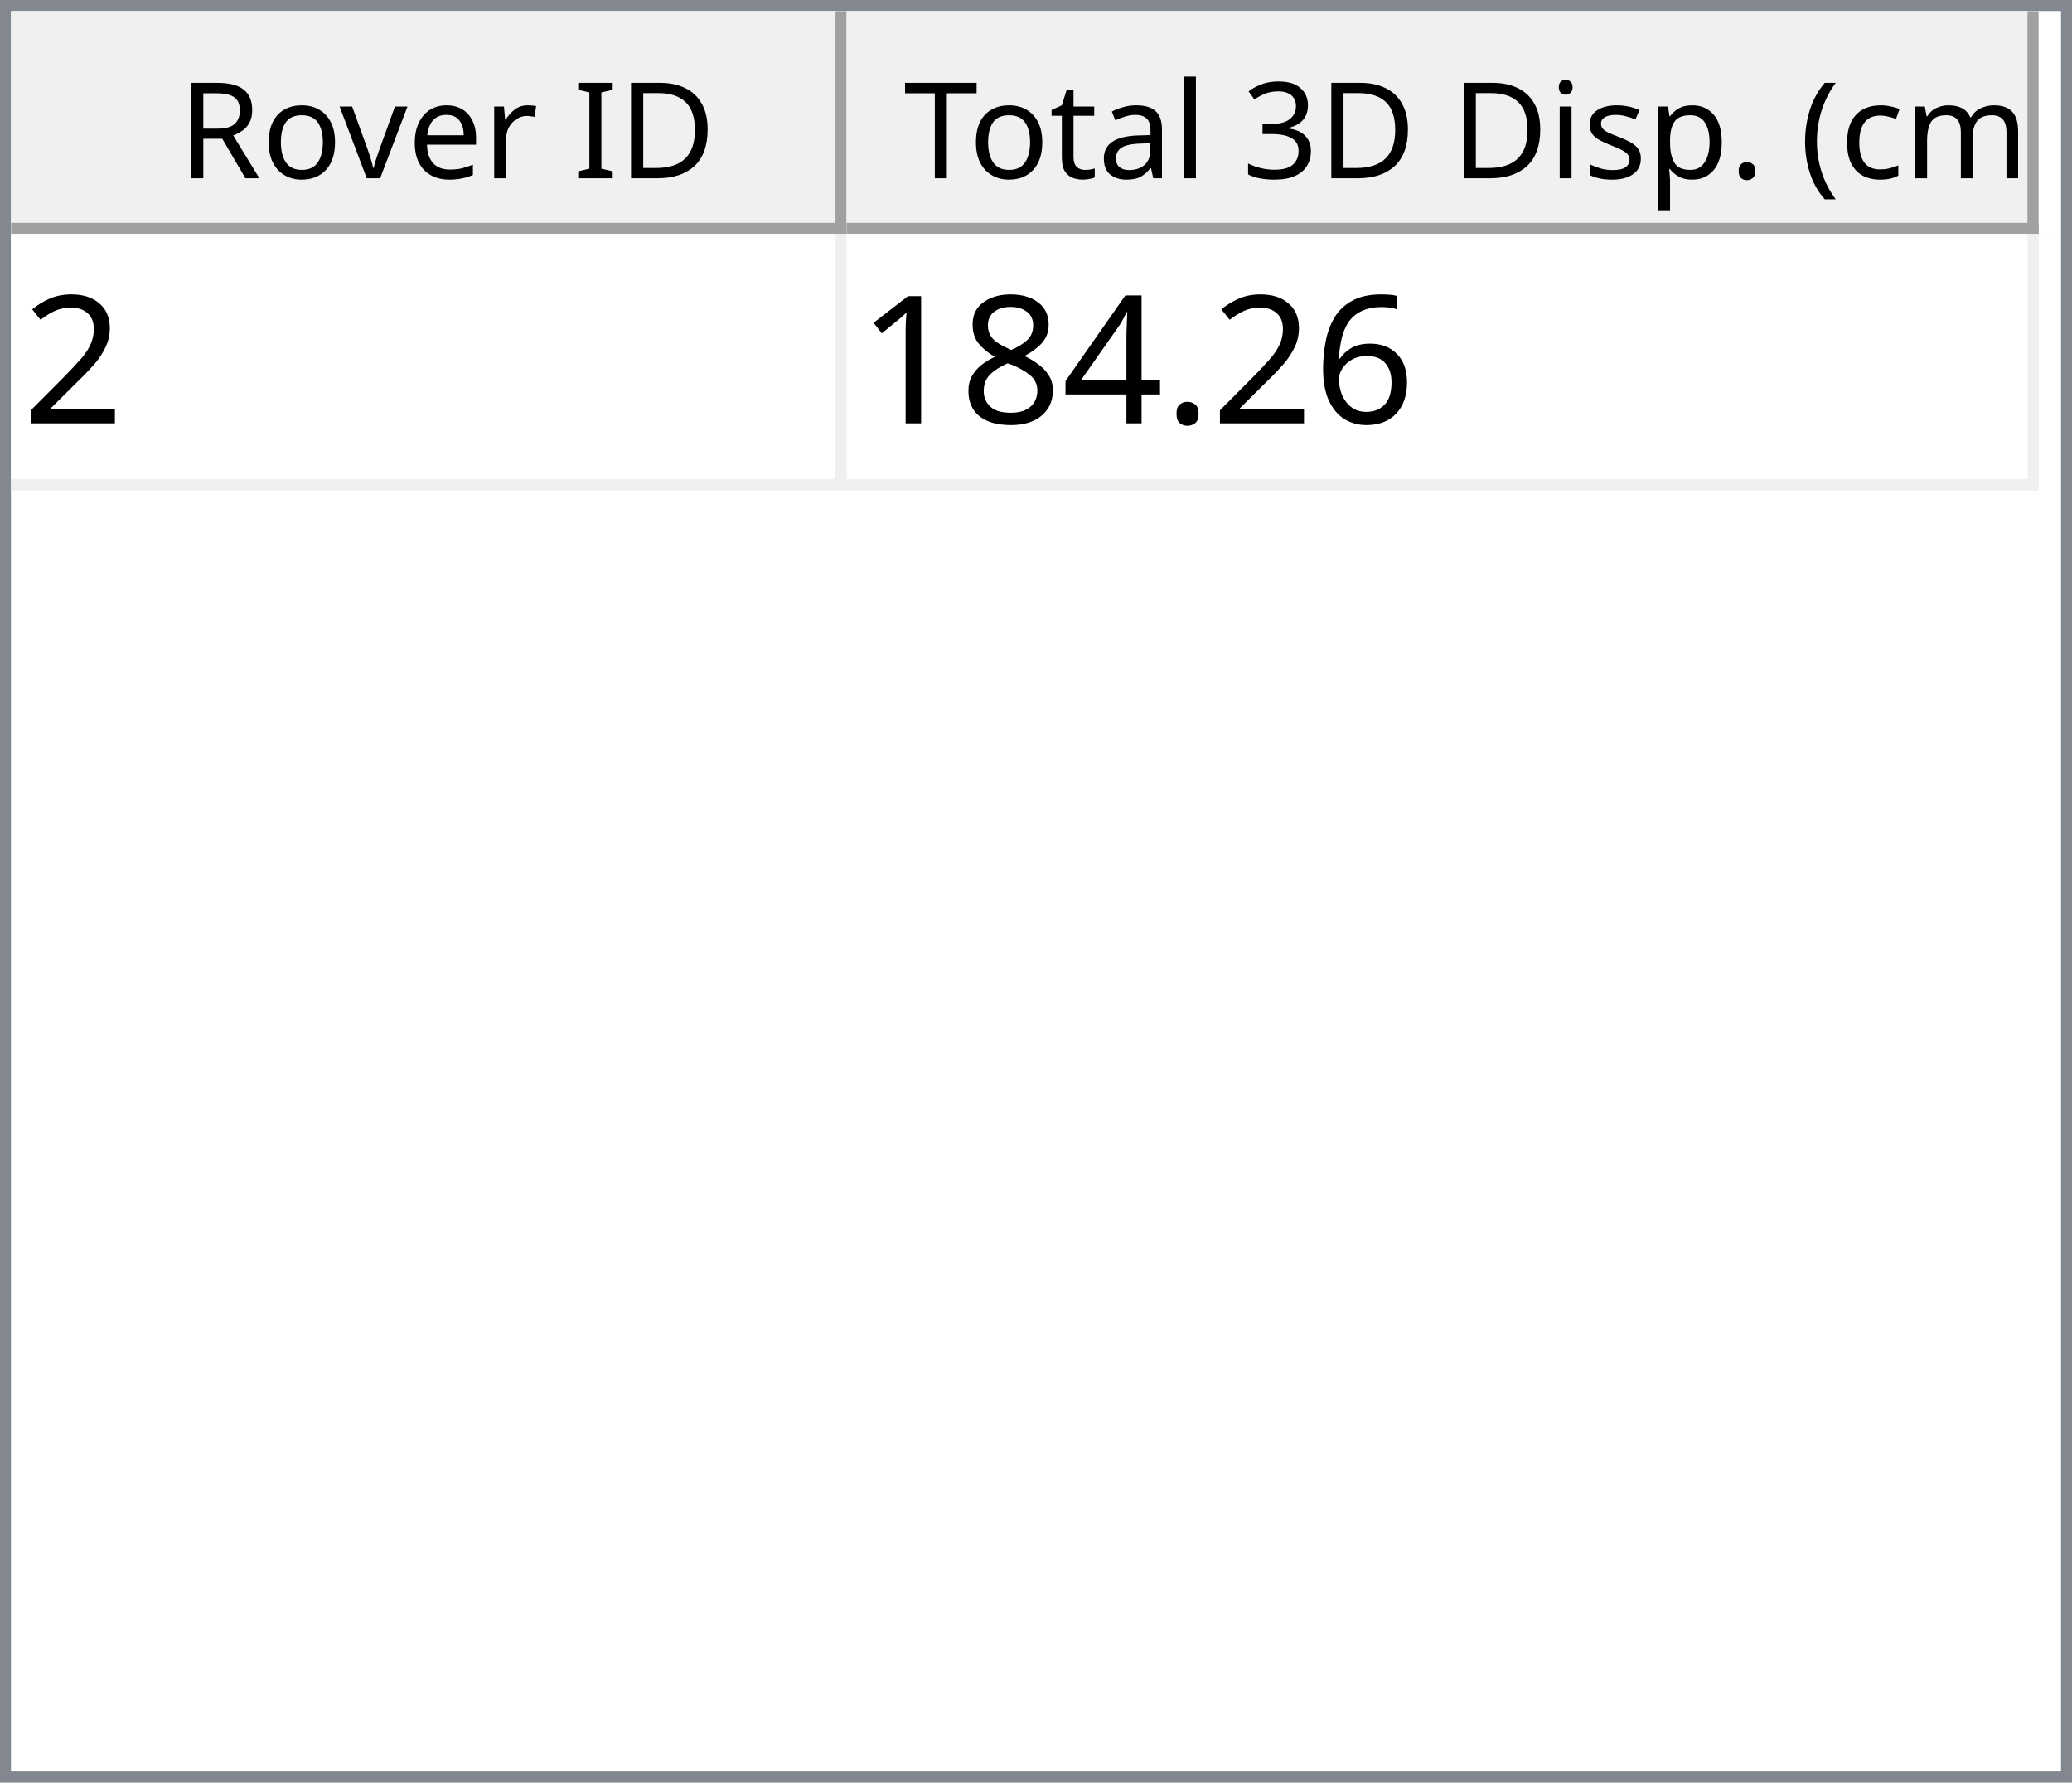
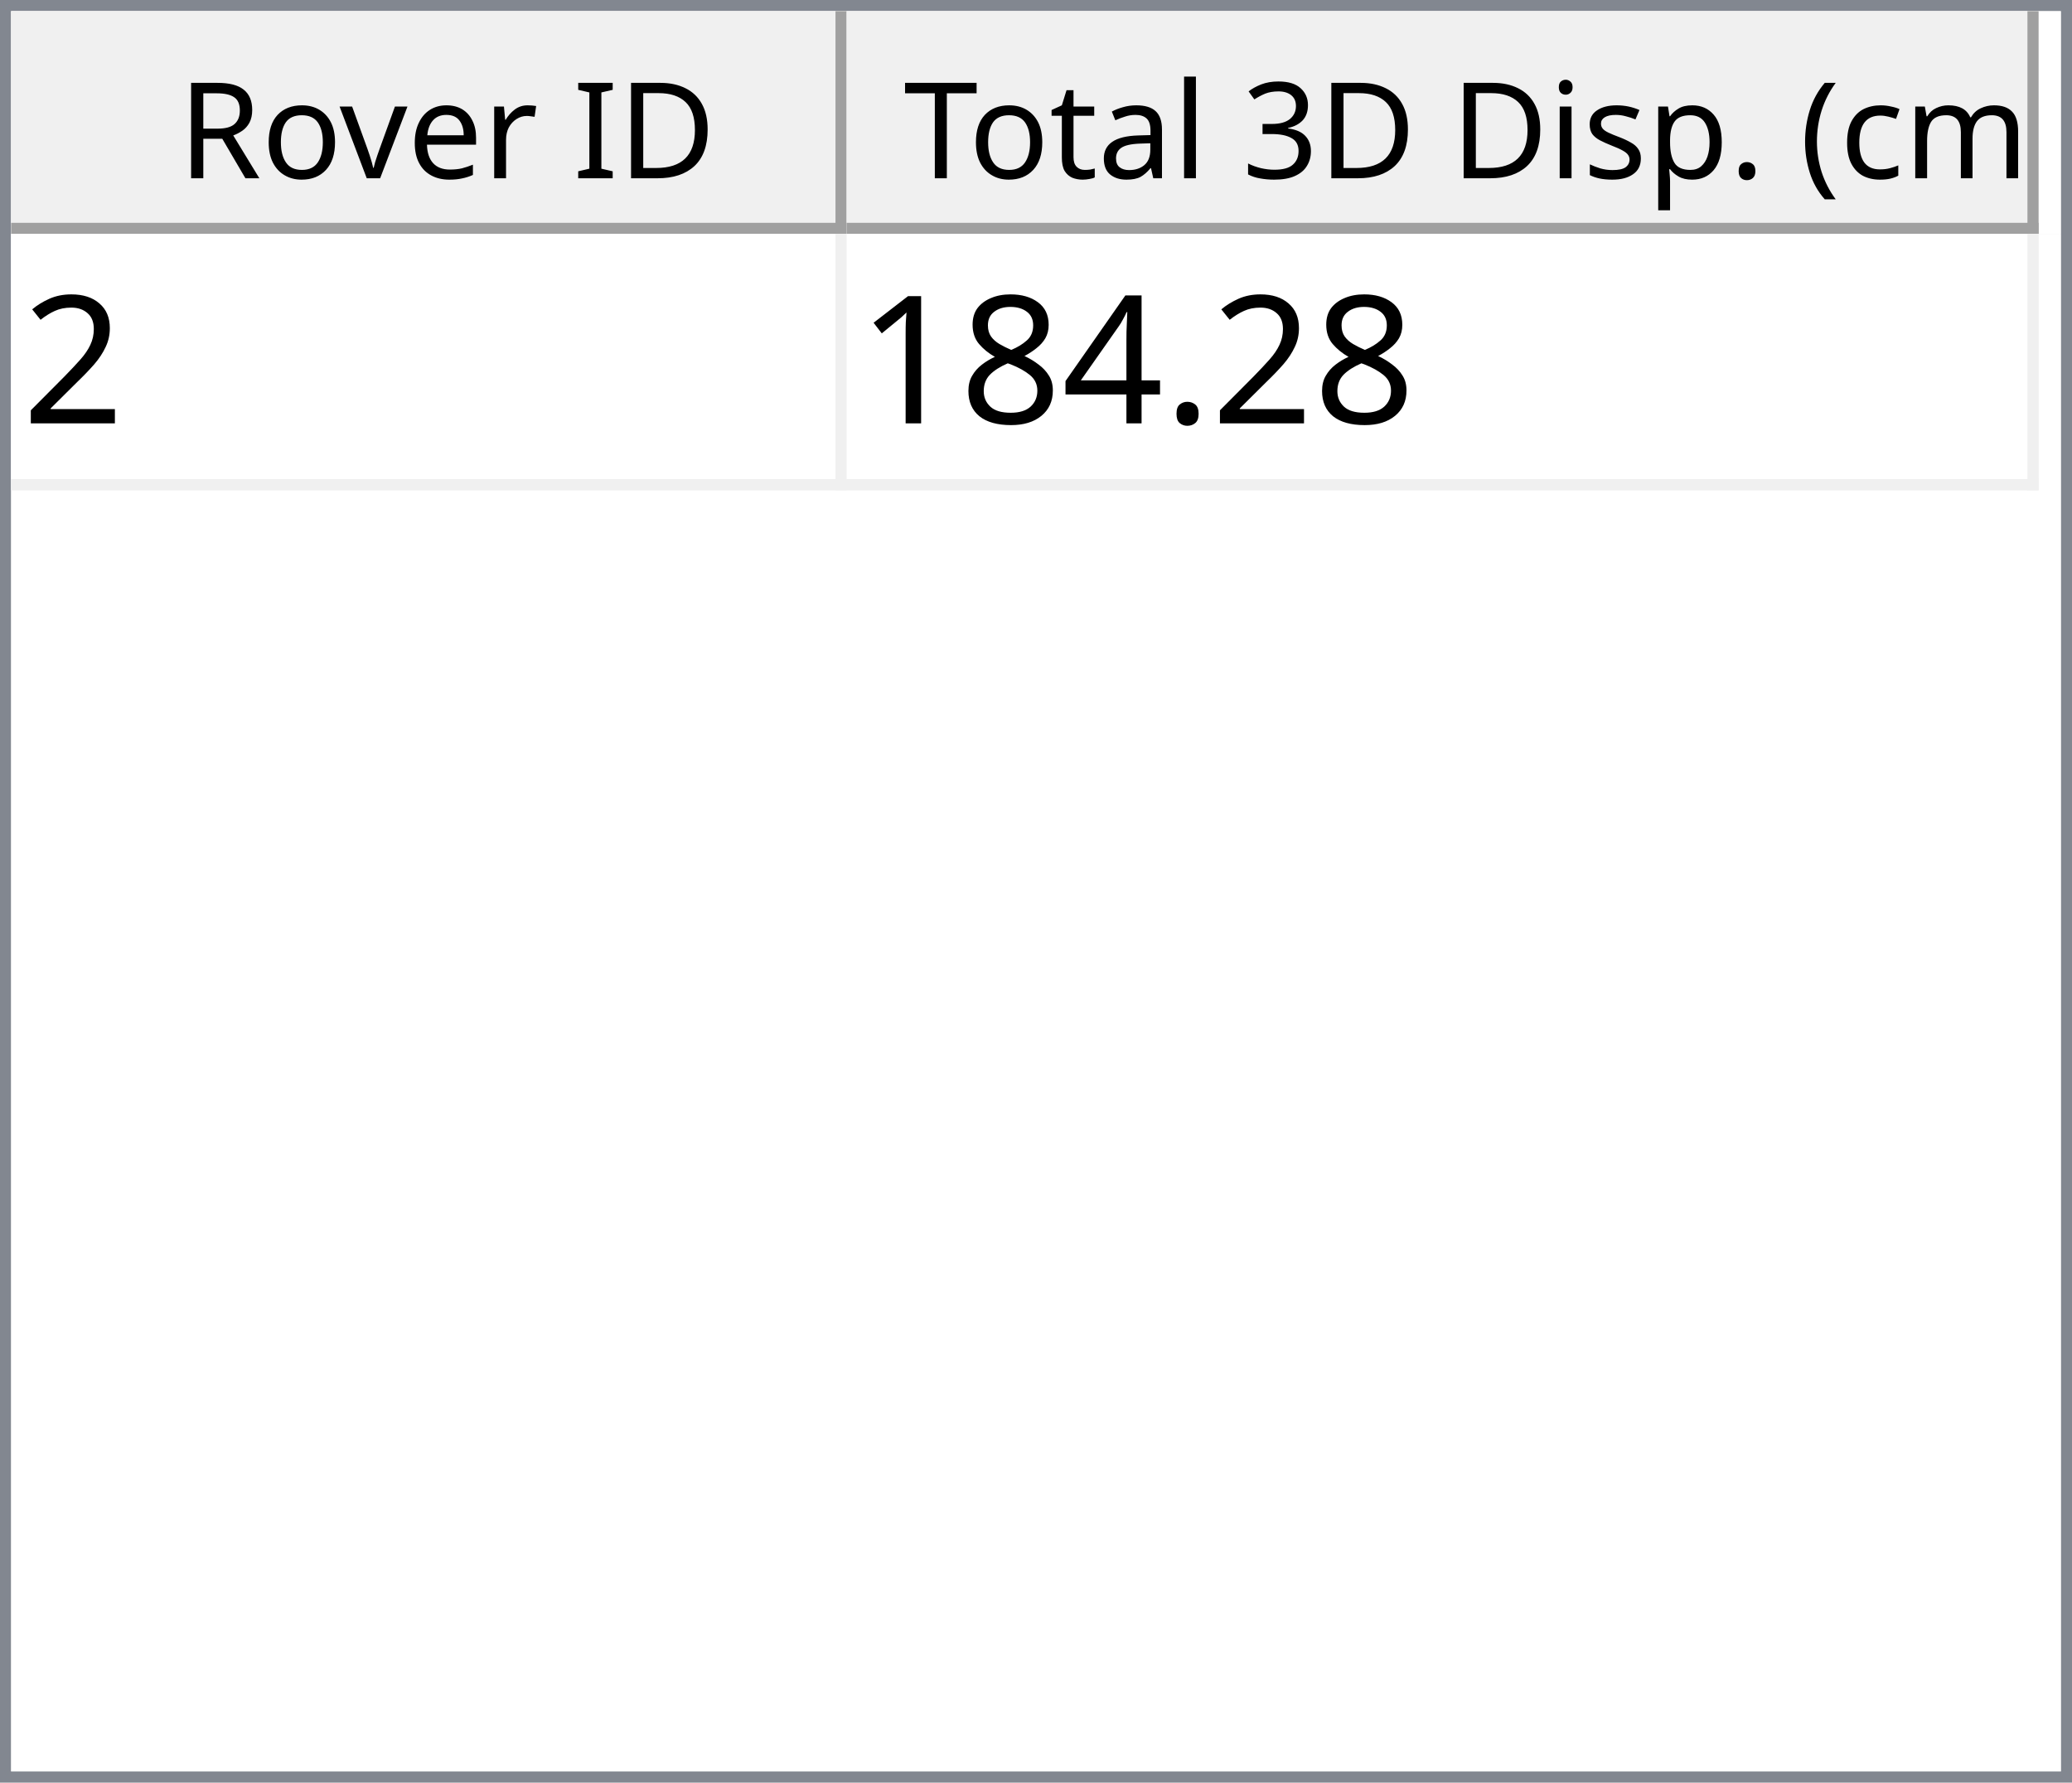
<svg xmlns="http://www.w3.org/2000/svg" style="fill-opacity:1; color-rendering:auto; color-interpolation:auto; text-rendering:auto; stroke:black; stroke-linecap:square; stroke-miterlimit:10; shape-rendering:auto; stroke-opacity:1; fill:black; stroke-dasharray:none; font-weight:normal; stroke-width:1; font-family:'Dialog'; font-style:normal; stroke-linejoin:miter; font-size:12px; stroke-dashoffset:0; image-rendering:auto;" width="186" height="160">
  <defs id="genericDefs" />
  <g>
    <defs id="defs1">
      <clipPath clipPathUnits="userSpaceOnUse" id="clipPath1">
        <path d="M0 0 L186 0 L186 160 L0 160 L0 0 Z" />
      </clipPath>
      <clipPath clipPathUnits="userSpaceOnUse" id="clipPath2">
        <path d="M0 0 L0 160 L186 160 L186 0 Z" />
      </clipPath>
      <clipPath clipPathUnits="userSpaceOnUse" id="clipPath3">
        <path d="M0 0 L0 20 L184 20 L184 0 Z" />
      </clipPath>
      <clipPath clipPathUnits="userSpaceOnUse" id="clipPath4">
        <path d="M0 0 L0 20 L75 20 L75 0 Z" />
      </clipPath>
      <clipPath clipPathUnits="userSpaceOnUse" id="clipPath5">
        <path d="M1 1 L1 19 L74 19 L74 1 Z" />
      </clipPath>
      <clipPath clipPathUnits="userSpaceOnUse" id="clipPath6">
        <path d="M0 0 L0 18 L73 18 L73 0 Z" />
      </clipPath>
      <clipPath clipPathUnits="userSpaceOnUse" id="clipPath7">
        <path d="M-0.5 -0.5 L-0.5 19.5 L74.5 19.5 L74.5 -0.5 Z" />
      </clipPath>
      <clipPath clipPathUnits="userSpaceOnUse" id="clipPath8">
        <path d="M0 0 L0 20 L107 20 L107 0 Z" />
      </clipPath>
      <clipPath clipPathUnits="userSpaceOnUse" id="clipPath9">
        <path d="M1 1 L1 19 L106 19 L106 1 Z" />
      </clipPath>
      <clipPath clipPathUnits="userSpaceOnUse" id="clipPath10">
        <path d="M0 0 L0 18 L105 18 L105 0 Z" />
      </clipPath>
      <clipPath clipPathUnits="userSpaceOnUse" id="clipPath11">
        <path d="M-0.5 -0.5 L-0.5 19.5 L106.5 19.5 L106.5 -0.5 Z" />
      </clipPath>
      <clipPath clipPathUnits="userSpaceOnUse" id="clipPath12">
        <path d="M0 0 L0 138 L184 138 L184 0 Z" />
      </clipPath>
      <clipPath clipPathUnits="userSpaceOnUse" id="clipPath13">
        <path d="M0 0 L0 23 L182 23 L182 0 Z" />
      </clipPath>
      <clipPath clipPathUnits="userSpaceOnUse" id="clipPath14">
        <path d="M-0.5 -0.5 L-0.5 22.5 L181.5 22.5 L181.5 -0.5 Z" />
      </clipPath>
      <clipPath clipPathUnits="userSpaceOnUse" id="clipPath15">
        <path d="M0 0 L0 22 L74 22 L74 0 Z" />
      </clipPath>
      <clipPath clipPathUnits="userSpaceOnUse" id="clipPath16">
        <path d="M0 0 L0 22 L106 22 L106 0 Z" />
      </clipPath>
      <font horiz-adv-x="64.551" id="font1">
        <font-face ascent="107.91" descent="25.098" units-per-em="100" style="font-style:normal; font-family:Segoe UI; font-weight:normal;" />
        <missing-glyph horiz-adv-x="64.551" d="M8.109 0 L8.109 68.266 L56.453 68.266 L56.453 0 L8.109 0 ZM15.328 7.234 L49.219 7.234 L49.219 61.031 L15.328 61.031 L15.328 7.234 Z" />
        <glyph unicode="D" horiz-adv-x="70.117" d="M9.188 0 L9.188 70.016 L28.516 70.016 Q65.531 70.016 65.531 35.891 Q65.531 19.672 55.25 9.836 Q44.969 0 27.734 0 L9.188 0 ZM17.391 62.594 L17.391 7.422 L27.828 7.422 Q41.609 7.422 49.273 14.797 Q56.938 22.172 56.938 35.688 Q56.938 62.594 28.328 62.594 L17.391 62.594 Z" />
        <glyph unicode="I" horiz-adv-x="26.611" d="M17.391 0 L9.188 0 L9.188 70.016 L17.391 70.016 L17.391 0 Z" />
        <glyph unicode=" " horiz-adv-x="27.393" d="" />
        <glyph unicode="r" horiz-adv-x="34.766" d="M34.188 41.891 Q32.078 43.5 28.125 43.5 Q23 43.5 19.555 38.672 Q16.109 33.844 16.109 25.484 L16.109 0 L8.109 0 L8.109 50 L16.109 50 L16.109 39.703 L16.312 39.703 Q18.016 44.969 21.531 47.922 Q25.047 50.875 29.391 50.875 Q32.516 50.875 34.188 50.203 L34.188 41.891 Z" />
        <glyph unicode="e" horiz-adv-x="52.295" d="M48.297 23 L12.984 23 Q13.188 14.656 17.484 10.109 Q21.781 5.562 29.297 5.562 Q37.75 5.562 44.828 11.141 L44.828 3.609 Q38.234 -1.172 27.391 -1.172 Q16.797 -1.172 10.742 5.641 Q4.688 12.453 4.688 24.812 Q4.688 36.469 11.305 43.82 Q17.922 51.172 27.734 51.172 Q37.547 51.172 42.922 44.828 Q48.297 38.484 48.297 27.203 L48.297 23 ZM40.094 29.781 Q40.047 36.719 36.75 40.578 Q33.453 44.438 27.594 44.438 Q21.922 44.438 17.969 40.383 Q14.016 36.328 13.094 29.781 L40.094 29.781 Z" />
        <glyph unicode="v" horiz-adv-x="47.9" d="M47.406 50 L27.484 0 L19.625 0 L0.688 50 L9.469 50 L22.172 13.672 Q23.578 9.672 23.922 6.688 L24.125 6.688 Q24.609 10.453 25.688 13.484 L38.969 50 L47.406 50 Z" />
        <glyph unicode="o" horiz-adv-x="58.594" d="M29 -1.172 Q17.922 -1.172 11.305 5.836 Q4.688 12.844 4.688 24.422 Q4.688 37.016 11.57 44.094 Q18.453 51.172 30.172 51.172 Q41.359 51.172 47.633 44.289 Q53.906 37.406 53.906 25.203 Q53.906 13.234 47.141 6.031 Q40.375 -1.172 29 -1.172 ZM29.594 44.438 Q21.875 44.438 17.383 39.188 Q12.891 33.938 12.891 24.703 Q12.891 15.828 17.43 10.695 Q21.969 5.562 29.594 5.562 Q37.359 5.562 41.531 10.594 Q45.703 15.625 45.703 24.906 Q45.703 34.281 41.531 39.359 Q37.359 44.438 29.594 44.438 Z" />
        <glyph unicode="R" horiz-adv-x="59.814" d="M59.375 0 L49.609 0 L37.891 19.625 Q36.281 22.359 34.766 24.289 Q33.25 26.219 31.664 27.438 Q30.078 28.656 28.25 29.219 Q26.422 29.781 24.125 29.781 L17.391 29.781 L17.391 0 L9.188 0 L9.188 70.016 L30.078 70.016 Q34.672 70.016 38.555 68.867 Q42.438 67.719 45.289 65.375 Q48.141 63.031 49.758 59.547 Q51.375 56.062 51.375 51.375 Q51.375 47.703 50.273 44.656 Q49.172 41.609 47.148 39.211 Q45.125 36.812 42.266 35.133 Q39.406 33.453 35.844 32.516 L35.844 32.328 Q37.594 31.547 38.891 30.547 Q40.188 29.547 41.359 28.18 Q42.531 26.812 43.68 25.078 Q44.828 23.344 46.234 21.047 L59.375 0 ZM17.391 62.594 L17.391 37.203 L28.516 37.203 Q31.594 37.203 34.203 38.133 Q36.812 39.062 38.719 40.797 Q40.625 42.531 41.703 45.047 Q42.781 47.562 42.781 50.688 Q42.781 56.297 39.141 59.445 Q35.5 62.594 28.609 62.594 L17.391 62.594 Z" />
        <glyph unicode=")" horiz-adv-x="30.176" d="M8.297 -15.922 L1.172 -15.922 Q16.406 2.344 16.406 26.812 Q16.406 51.469 1.078 70.016 L8.297 70.016 Q23.531 52.156 23.531 26.703 Q23.531 1.375 8.297 -15.922 Z" />
        <glyph unicode="m" horiz-adv-x="86.133" d="M79.109 0 L71.094 0 L71.094 28.719 Q71.094 37.016 68.531 40.727 Q65.969 44.438 59.906 44.438 Q54.781 44.438 51.195 39.75 Q47.609 35.062 47.609 28.516 L47.609 0 L39.594 0 L39.594 29.688 Q39.594 44.438 28.219 44.438 Q22.953 44.438 19.531 40.016 Q16.109 35.594 16.109 28.516 L16.109 0 L8.109 0 L8.109 50 L16.109 50 L16.109 42.094 L16.312 42.094 Q21.625 51.172 31.844 51.172 Q36.969 51.172 40.773 48.312 Q44.578 45.453 46 40.828 Q51.562 51.172 62.594 51.172 Q79.109 51.172 79.109 30.812 L79.109 0 Z" />
        <glyph unicode="c" horiz-adv-x="46.191" d="M42.188 2.297 Q36.422 -1.172 28.516 -1.172 Q17.828 -1.172 11.258 5.789 Q4.688 12.75 4.688 23.828 Q4.688 36.188 11.766 43.68 Q18.844 51.172 30.672 51.172 Q37.25 51.172 42.281 48.734 L42.281 40.531 Q36.719 44.438 30.375 44.438 Q22.703 44.438 17.797 38.945 Q12.891 33.453 12.891 24.516 Q12.891 15.719 17.508 10.641 Q22.125 5.562 29.891 5.562 Q36.422 5.562 42.188 9.906 L42.188 2.297 Z" />
        <glyph unicode="(" horiz-adv-x="30.176" d="M29.109 -15.922 L21.969 -15.922 Q6.844 1.375 6.844 26.703 Q6.844 52.156 21.969 70.016 L29.203 70.016 Q13.875 51.469 13.875 26.812 Q13.875 2.344 29.109 -15.922 Z" />
        <glyph unicode="." horiz-adv-x="21.68" d="M10.891 -1.078 Q8.641 -1.078 7.055 0.539 Q5.469 2.156 5.469 4.391 Q5.469 6.641 7.055 8.273 Q8.641 9.906 10.891 9.906 Q13.188 9.906 14.797 8.273 Q16.406 6.641 16.406 4.391 Q16.406 2.156 14.797 0.539 Q13.188 -1.078 10.891 -1.078 Z" />
        <glyph unicode="p" horiz-adv-x="58.789" d="M16.312 7.234 L16.109 7.234 L16.109 -23 L8.109 -23 L8.109 50 L16.109 50 L16.109 41.219 L16.312 41.219 Q22.219 51.172 33.594 51.172 Q43.266 51.172 48.688 44.461 Q54.109 37.75 54.109 26.469 Q54.109 13.922 48 6.375 Q41.891 -1.172 31.297 -1.172 Q21.578 -1.172 16.312 7.234 ZM16.109 27.391 L16.109 20.406 Q16.109 14.203 20.141 9.883 Q24.172 5.562 30.375 5.562 Q37.641 5.562 41.773 11.133 Q45.906 16.703 45.906 26.609 Q45.906 34.969 42.047 39.703 Q38.188 44.438 31.594 44.438 Q24.609 44.438 20.359 39.578 Q16.109 34.719 16.109 27.391 Z" />
        <glyph unicode="s" horiz-adv-x="42.432" d="M5.078 1.812 L5.078 10.406 Q11.625 5.562 19.484 5.562 Q30.031 5.562 30.031 12.594 Q30.031 14.594 29.125 15.992 Q28.219 17.391 26.68 18.461 Q25.141 19.531 23.07 20.383 Q21 21.234 18.609 22.172 Q15.281 23.484 12.766 24.828 Q10.25 26.172 8.57 27.859 Q6.891 29.547 6.031 31.695 Q5.172 33.844 5.172 36.719 Q5.172 40.234 6.789 42.945 Q8.406 45.656 11.086 47.484 Q13.766 49.312 17.211 50.242 Q20.656 51.172 24.312 51.172 Q30.812 51.172 35.938 48.922 L35.938 40.828 Q30.422 44.438 23.25 44.438 Q21 44.438 19.195 43.922 Q17.391 43.406 16.094 42.477 Q14.797 41.547 14.086 40.258 Q13.375 38.969 13.375 37.406 Q13.375 35.453 14.086 34.133 Q14.797 32.812 16.164 31.789 Q17.531 30.766 19.484 29.938 Q21.438 29.109 23.922 28.125 Q27.25 26.859 29.883 25.516 Q32.516 24.172 34.375 22.484 Q36.234 20.797 37.234 18.602 Q38.234 16.406 38.234 13.375 Q38.234 9.672 36.602 6.938 Q34.969 4.203 32.234 2.398 Q29.5 0.594 25.93 -0.289 Q22.359 -1.172 18.453 -1.172 Q10.75 -1.172 5.078 1.812 Z" />
        <glyph unicode="i" horiz-adv-x="24.219" d="M12.203 62.703 Q10.062 62.703 8.547 64.164 Q7.031 65.625 7.031 67.875 Q7.031 70.125 8.547 71.609 Q10.062 73.094 12.203 73.094 Q14.406 73.094 15.945 71.609 Q17.484 70.125 17.484 67.875 Q17.484 65.719 15.945 64.211 Q14.406 62.703 12.203 62.703 ZM16.109 0 L8.109 0 L8.109 50 L16.109 50 L16.109 0 Z" />
        <glyph unicode="3" horiz-adv-x="53.906" d="M46.531 19.828 Q46.531 15.094 44.75 11.211 Q42.969 7.328 39.719 4.57 Q36.469 1.812 31.93 0.297 Q27.391 -1.219 21.922 -1.219 Q11.922 -1.219 6 2.594 L6 11.188 Q13.094 5.609 22.219 5.609 Q25.875 5.609 28.828 6.539 Q31.781 7.469 33.906 9.227 Q36.031 10.984 37.18 13.477 Q38.328 15.969 38.328 19.094 Q38.328 32.812 18.797 32.812 L12.984 32.812 L12.984 39.594 L18.5 39.594 Q35.797 39.594 35.797 52.484 Q35.797 64.406 22.609 64.406 Q15.188 64.406 8.688 59.422 L8.688 67.188 Q15.375 71.188 24.609 71.188 Q29 71.188 32.57 69.969 Q36.141 68.75 38.68 66.555 Q41.219 64.359 42.609 61.281 Q44 58.203 44 54.5 Q44 40.672 30.031 36.719 L30.031 36.531 Q33.594 36.141 36.625 34.797 Q39.656 33.453 41.852 31.305 Q44.047 29.156 45.289 26.25 Q46.531 23.344 46.531 19.828 Z" />
        <glyph unicode="l" horiz-adv-x="24.219" d="M16.109 0 L8.109 0 L8.109 74.031 L16.109 74.031 L16.109 0 Z" />
        <glyph unicode="a" horiz-adv-x="50.879" d="M43.891 0 L35.891 0 L35.891 7.812 L35.688 7.812 Q30.469 -1.172 20.312 -1.172 Q12.844 -1.172 8.617 2.781 Q4.391 6.734 4.391 13.281 Q4.391 27.297 20.906 29.594 L35.891 31.688 Q35.891 44.438 25.594 44.438 Q16.547 44.438 9.281 38.281 L9.281 46.484 Q16.656 51.172 26.266 51.172 Q43.891 51.172 43.891 32.516 L43.891 0 ZM35.891 25.297 L23.828 23.641 Q18.266 22.859 15.43 20.875 Q12.594 18.891 12.594 13.875 Q12.594 10.203 15.211 7.883 Q17.828 5.562 22.172 5.562 Q28.125 5.562 32.008 9.742 Q35.891 13.922 35.891 20.312 L35.891 25.297 Z" />
        <glyph unicode="t" horiz-adv-x="33.887" d="M31.297 0.484 Q28.469 -1.078 23.828 -1.078 Q10.688 -1.078 10.688 13.578 L10.688 43.172 L2.094 43.172 L2.094 50 L10.688 50 L10.688 62.203 L18.703 64.797 L18.703 50 L31.297 50 L31.297 43.172 L18.703 43.172 L18.703 14.984 Q18.703 9.969 20.414 7.82 Q22.125 5.672 26.078 5.672 Q29.109 5.672 31.297 7.328 L31.297 0.484 Z" />
        <glyph unicode="T" horiz-adv-x="52.393" d="M50.594 62.594 L30.375 62.594 L30.375 0 L22.172 0 L22.172 62.594 L2 62.594 L2 70.016 L50.594 70.016 L50.594 62.594 Z" />
      </font>
      <font horiz-adv-x="75.0" id="font2">
        <font-face ascent="100.537" descent="21.973" units-per-em="100" style="font-style:normal; font-family:sans-serif; font-weight:normal;" />
        <missing-glyph horiz-adv-x="75.0" d="M12.5 0 L12.5 62.5 L62.5 62.5 L62.5 0 L12.5 0 ZM14.062 1.562 L60.938 1.562 L60.938 60.938 L14.062 60.938 L14.062 1.562 Z" />
        <glyph unicode="2" horiz-adv-x="55.615" d="M50.344 8.453 L50.344 0 L3.031 0 Q2.938 3.172 4.047 6.109 Q5.859 10.938 9.836 15.625 Q13.812 20.312 21.344 26.469 Q33.016 36.031 37.117 41.625 Q41.219 47.219 41.219 52.203 Q41.219 57.422 37.477 61.008 Q33.734 64.594 27.734 64.594 Q21.391 64.594 17.578 60.789 Q13.766 56.984 13.719 50.25 L4.688 51.172 Q5.609 61.281 11.664 66.578 Q17.719 71.875 27.938 71.875 Q38.234 71.875 44.242 66.164 Q50.25 60.453 50.25 52 Q50.25 47.703 48.492 43.555 Q46.734 39.406 42.656 34.812 Q38.578 30.219 29.109 22.219 Q21.188 15.578 18.945 13.211 Q16.703 10.844 15.234 8.453 L50.344 8.453 Z" />
-         <glyph unicode="6" horiz-adv-x="55.615" d="M49.75 54.047 L41.016 53.375 Q39.844 58.547 37.703 60.891 Q34.125 64.656 28.906 64.656 Q24.703 64.656 21.531 62.312 Q17.391 59.281 14.992 53.469 Q12.594 47.656 12.5 36.922 Q15.672 41.75 20.266 44.094 Q24.859 46.438 29.891 46.438 Q38.672 46.438 44.852 39.969 Q51.031 33.5 51.031 23.25 Q51.031 16.5 48.125 10.719 Q45.219 4.938 40.141 1.859 Q35.062 -1.219 28.609 -1.219 Q17.625 -1.219 10.695 6.859 Q3.766 14.938 3.766 33.5 Q3.766 54.25 11.422 63.672 Q18.109 71.875 29.438 71.875 Q37.891 71.875 43.289 67.141 Q48.688 62.406 49.75 54.047 ZM13.875 23.188 Q13.875 18.656 15.797 14.508 Q17.719 10.359 21.188 8.18 Q24.656 6 28.469 6 Q34.031 6 38.039 10.492 Q42.047 14.984 42.047 22.703 Q42.047 30.125 38.086 34.398 Q34.125 38.672 28.125 38.672 Q22.172 38.672 18.023 34.398 Q13.875 30.125 13.875 23.188 Z" />
        <glyph unicode="." horiz-adv-x="27.783" d="M9.078 0 L9.078 10.016 L19.094 10.016 L19.094 0 L9.078 0 Z" />
        <glyph unicode="4" horiz-adv-x="55.615" d="M32.328 0 L32.328 17.141 L1.266 17.141 L1.266 25.203 L33.938 71.578 L41.109 71.578 L41.109 25.203 L50.781 25.203 L50.781 17.141 L41.109 17.141 L41.109 0 L32.328 0 ZM32.328 25.203 L32.328 57.469 L9.906 25.203 L32.328 25.203 Z" />
        <glyph unicode="8" horiz-adv-x="55.615" d="M17.672 38.812 Q12.203 40.828 9.57 44.539 Q6.938 48.25 6.938 53.422 Q6.938 61.234 12.555 66.555 Q18.172 71.875 27.484 71.875 Q36.859 71.875 42.578 66.43 Q48.297 60.984 48.297 53.172 Q48.297 48.188 45.68 44.508 Q43.062 40.828 37.75 38.812 Q44.344 36.672 47.781 31.883 Q51.219 27.094 51.219 20.453 Q51.219 11.281 44.727 5.031 Q38.234 -1.219 27.641 -1.219 Q17.047 -1.219 10.547 5.055 Q4.047 11.328 4.047 20.703 Q4.047 27.688 7.594 32.398 Q11.141 37.109 17.672 38.812 ZM15.922 53.719 Q15.922 48.641 19.195 45.414 Q22.469 42.188 27.688 42.188 Q32.766 42.188 36.016 45.383 Q39.266 48.578 39.266 53.219 Q39.266 58.062 35.914 61.359 Q32.562 64.656 27.594 64.656 Q22.562 64.656 19.242 61.43 Q15.922 58.203 15.922 53.719 ZM13.094 20.656 Q13.094 16.891 14.875 13.375 Q16.656 9.859 20.172 7.93 Q23.688 6 27.734 6 Q34.031 6 38.133 10.055 Q42.234 14.109 42.234 20.359 Q42.234 26.703 38.016 30.859 Q33.797 35.016 27.438 35.016 Q21.234 35.016 17.164 30.914 Q13.094 26.812 13.094 20.656 Z" />
        <glyph unicode="1" horiz-adv-x="55.615" d="M37.25 0 L28.469 0 L28.469 56 Q25.297 52.984 20.141 49.953 Q14.984 46.922 10.891 45.406 L10.891 53.906 Q18.266 57.375 23.781 62.305 Q29.297 67.234 31.594 71.875 L37.25 71.875 L37.25 0 Z" />
      </font>
    </defs>
    <g style="fill:white; stroke:white;">
      <rect x="0" y="0" width="186" style="clip-path:url(#clipPath1); stroke:none;" height="160" />
    </g>
    <g style="fill:white; text-rendering:optimizeSpeed; color-rendering:optimizeSpeed; image-rendering:optimizeSpeed; shape-rendering:crispEdges; stroke:white; color-interpolation:sRGB;">
      <rect x="0" width="186" height="160" y="0" style="stroke:none;" />
      <path style="stroke:none;" d="M0 160 L186 160 L186 0 L0 0 Z" />
    </g>
    <g style="fill:rgb(240,240,240); font-family:'Segoe UI'; stroke:rgb(240,240,240);">
      <rect x="0" y="0" width="186" style="clip-path:url(#clipPath2); stroke:none;" height="160" />
    </g>
    <g style="fill:rgb(130,135,144); font-family:'Segoe UI'; stroke:rgb(130,135,144);">
      <path d="M0 0 L186 0 L186 160 L0 160 L0 0 ZM1 1 L185 1 L185 159 L1 159 L1 1 Z" style="fill-rule:evenodd; clip-path:url(#clipPath2); stroke:none;" />
    </g>
    <g style="fill:white; font-family:'Segoe UI'; stroke:white;" transform="translate(1,1)">
      <rect x="0" y="0" width="184" style="clip-path:url(#clipPath3); stroke:none;" height="20" />
    </g>
    <g style="fill:rgb(240,240,240); font-family:'Segoe UI'; stroke:rgb(240,240,240);" transform="translate(1,1)">
      <rect x="0" y="0" width="75" style="clip-path:url(#clipPath4); stroke:none;" height="20" />
    </g>
    <g style="font-family:'Segoe UI';" transform="translate(2,2)">
      <text x="14" xml:space="preserve" y="14" style="clip-path:url(#clipPath6); stroke:none;">Rover ID</text>
    </g>
    <g style="fill:rgb(160,160,160); font-family:'Segoe UI'; stroke:rgb(160,160,160); stroke-linejoin:bevel;" transform="translate(1.5,1.5)">
      <line x1="74" x2="74" y1="0" style="fill:none; clip-path:url(#clipPath7);" y2="19" />
    </g>
    <g style="fill:rgb(160,160,160); font-family:'Segoe UI'; stroke:rgb(160,160,160); stroke-linejoin:bevel;" transform="matrix(1,0,0,1,1,1) translate(0.5,0.5)">
      <line x1="0" x2="74" y1="19" style="fill:none; clip-path:url(#clipPath7);" y2="19" />
    </g>
    <g style="fill:rgb(240,240,240); font-family:'Segoe UI'; stroke:rgb(240,240,240);" transform="translate(76,1)">
      <rect x="0" y="0" width="107" style="clip-path:url(#clipPath8); stroke:none;" height="20" />
    </g>
    <g style="font-family:'Segoe UI';" transform="translate(77,2)">
      <text x="1" xml:space="preserve" y="14" style="clip-path:url(#clipPath10); stroke:none;"> Total 3D Disp. (cm)</text>
    </g>
    <g style="fill:rgb(160,160,160); font-family:'Segoe UI'; stroke:rgb(160,160,160); stroke-linejoin:bevel;" transform="translate(76.5,1.5)">
      <line x1="106" x2="106" y1="0" style="fill:none; clip-path:url(#clipPath11);" y2="19" />
    </g>
    <g style="fill:rgb(160,160,160); font-family:'Segoe UI'; stroke:rgb(160,160,160); stroke-linejoin:bevel;" transform="matrix(1,0,0,1,76,1) translate(0.5,0.5)">
      <line x1="0" x2="106" y1="19" style="fill:none; clip-path:url(#clipPath11);" y2="19" />
    </g>
    <g style="fill:white; font-family:'Segoe UI'; stroke:white;" transform="translate(1,21)">
      <rect x="0" y="0" width="184" style="clip-path:url(#clipPath12); stroke:none;" height="138" />
    </g>
    <g style="fill:rgb(240,240,240); font-size:16px; font-family:sans-serif; stroke:rgb(240,240,240);" transform="translate(1,21)">
      <rect x="0" y="0" width="182" style="clip-path:url(#clipPath13); stroke:none;" height="23" />
      <line transform="translate(0.5,0.5)" x1="0" x2="181" y1="22" style="clip-path:url(#clipPath14); fill:none; stroke-linejoin:bevel;" y2="22" />
    </g>
    <g transform="matrix(1,0,0,1,1,21) translate(0.5,0.5)" style="fill:rgb(240,240,240); font-size:16px; font-family:sans-serif; stroke:rgb(240,240,240); stroke-linejoin:bevel;">
      <line x1="74" x2="74" y1="0" style="fill:none; clip-path:url(#clipPath14);" y2="22" />
    </g>
    <g transform="matrix(1,0,0,1,1,21) translate(0.5,0.5)" style="fill:rgb(240,240,240); font-size:16px; font-family:sans-serif; stroke:rgb(240,240,240); stroke-linejoin:bevel;">
      <line x1="181" x2="181" y1="0" style="fill:none; clip-path:url(#clipPath14);" y2="22" />
    </g>
    <g style="fill:white; font-size:16px; font-family:sans-serif; stroke:white;" transform="matrix(1,0,0,1,1,21)">
      <rect x="0" y="0" width="74" style="clip-path:url(#clipPath15); stroke:none;" height="22" />
      <text x="1" y="17" style="fill:black; clip-path:url(#clipPath15); stroke:none;" xml:space="preserve">2</text>
    </g>
    <g style="fill:white; font-size:16px; font-family:sans-serif; stroke:white;" transform="matrix(1,0,0,1,1,21) translate(75,0)">
      <rect x="0" y="0" width="106" style="clip-path:url(#clipPath16); stroke:none;" height="22" />
-       <text x="1" y="17" style="fill:black; clip-path:url(#clipPath16); stroke:none;" xml:space="preserve">184.26</text>
+       <text x="1" y="17" style="fill:black; clip-path:url(#clipPath16); stroke:none;" xml:space="preserve">184.28</text>
    </g>
  </g>
</svg>
